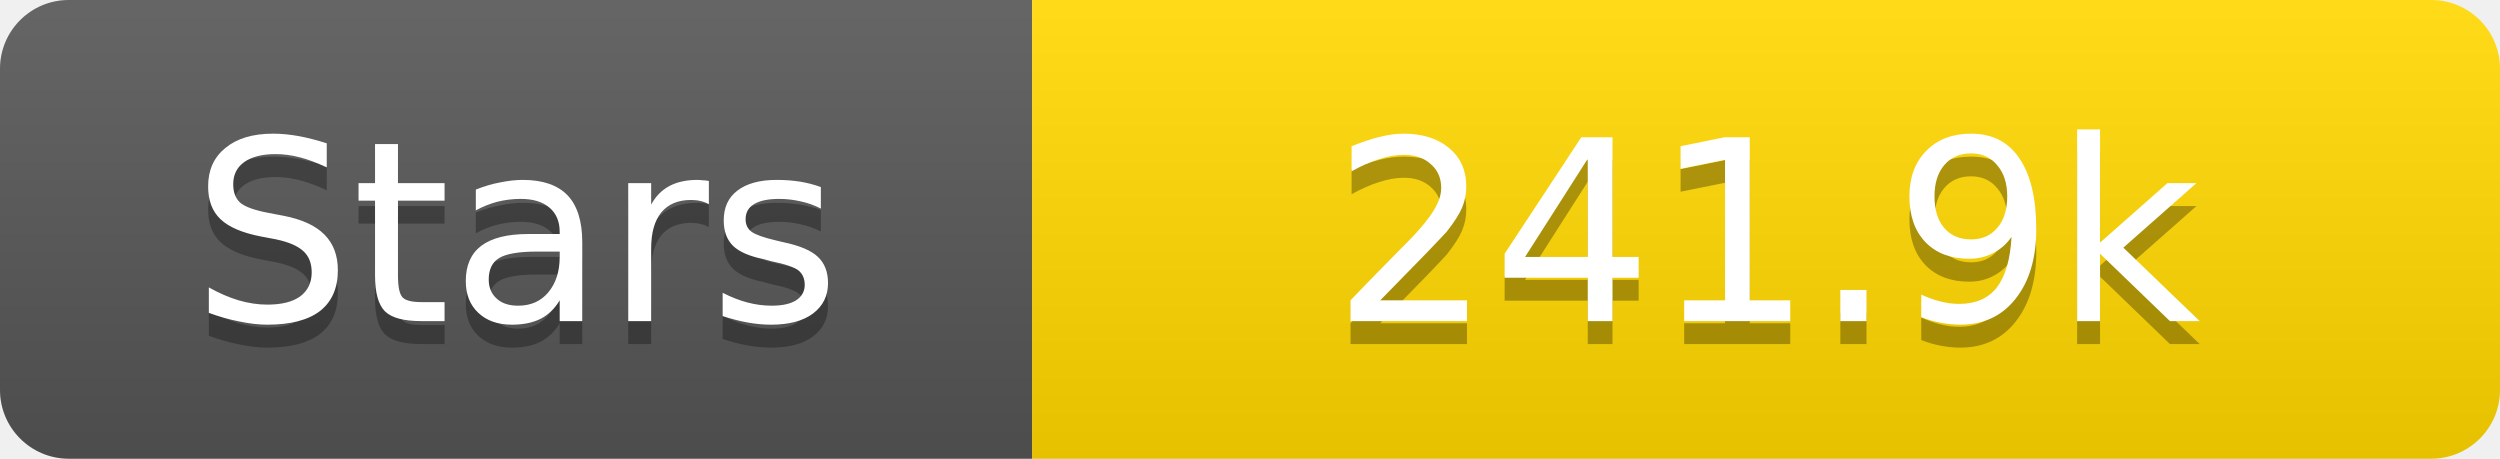
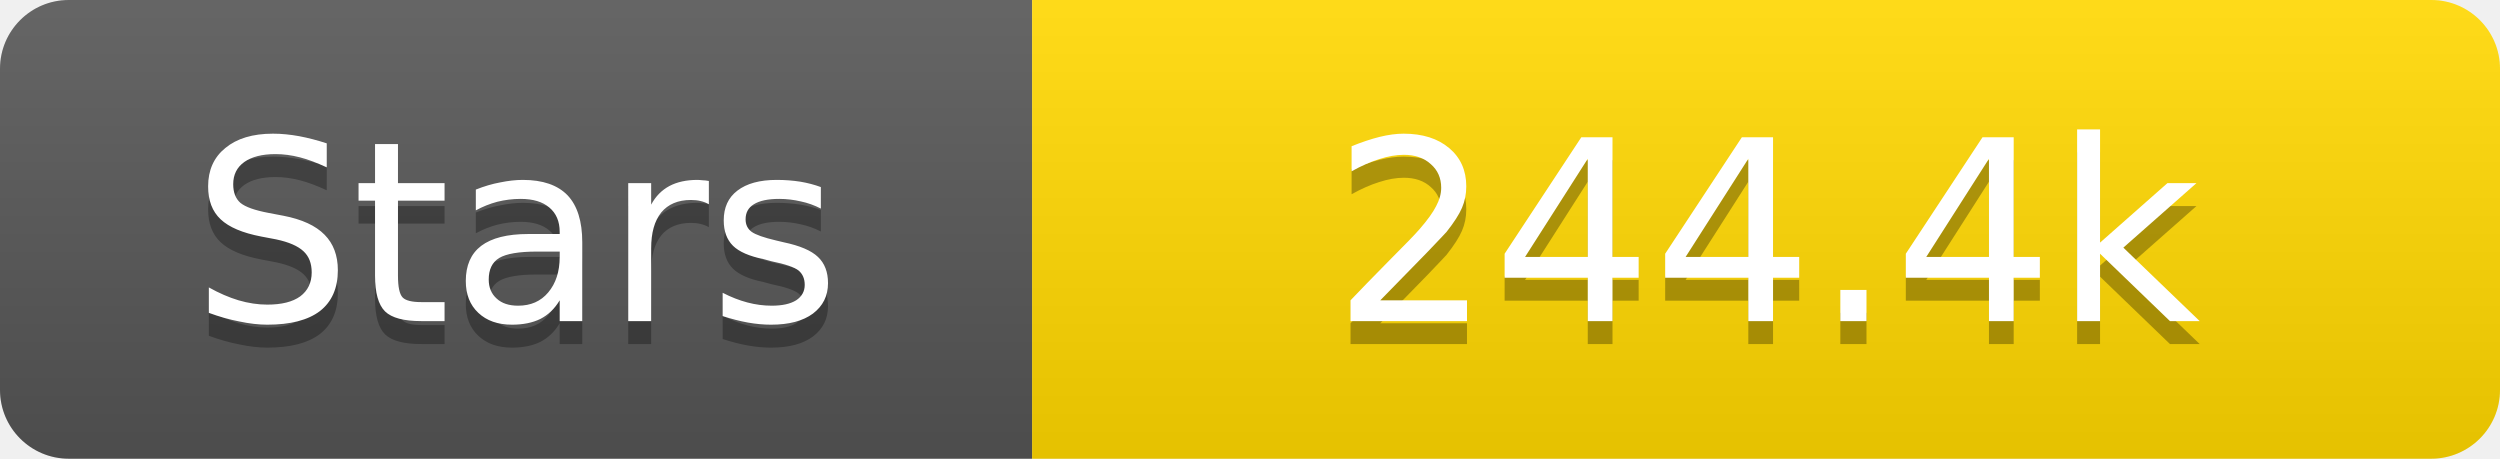
<svg xmlns="http://www.w3.org/2000/svg" width="109" height="20">
  <linearGradient id="s" x2="0" y2="100%">
    <stop offset="0" stop-color="#fff" stop-opacity=".1" />
    <stop offset="1" stop-opacity=".1" />
  </linearGradient>
  <clipPath id="r">
    <rect width="109" height="20" rx="3" fill="#fff" />
  </clipPath>
  <g clip-path="url(#r)">
    <rect width="45" height="20" fill="#555" />
    <rect x="45" width="64" height="20" fill="#ffd700" />
    <rect width="109" height="20" fill="url(#s)" />
  </g>
  <g fill="#fff" text-anchor="middle" font-family="Verdana,Geneva,DejaVu Sans,sans-serif" text-rendering="geometricPrecision" font-size="11">
    <text x="22.5" y="15" fill="#010101" fill-opacity=".3">Stars</text>
    <text x="22.5" y="14">Stars</text>
-     <text x="77.0" y="15" fill="#010101" fill-opacity=".3">241.9k</text>
-     <text x="77.0" y="14">241.9k</text>
+     <text x="77.0" y="15" fill="#010101" fill-opacity=".3">244.4k</text>
+     <text x="77.0" y="14">244.4k</text>
  </g>
</svg>
